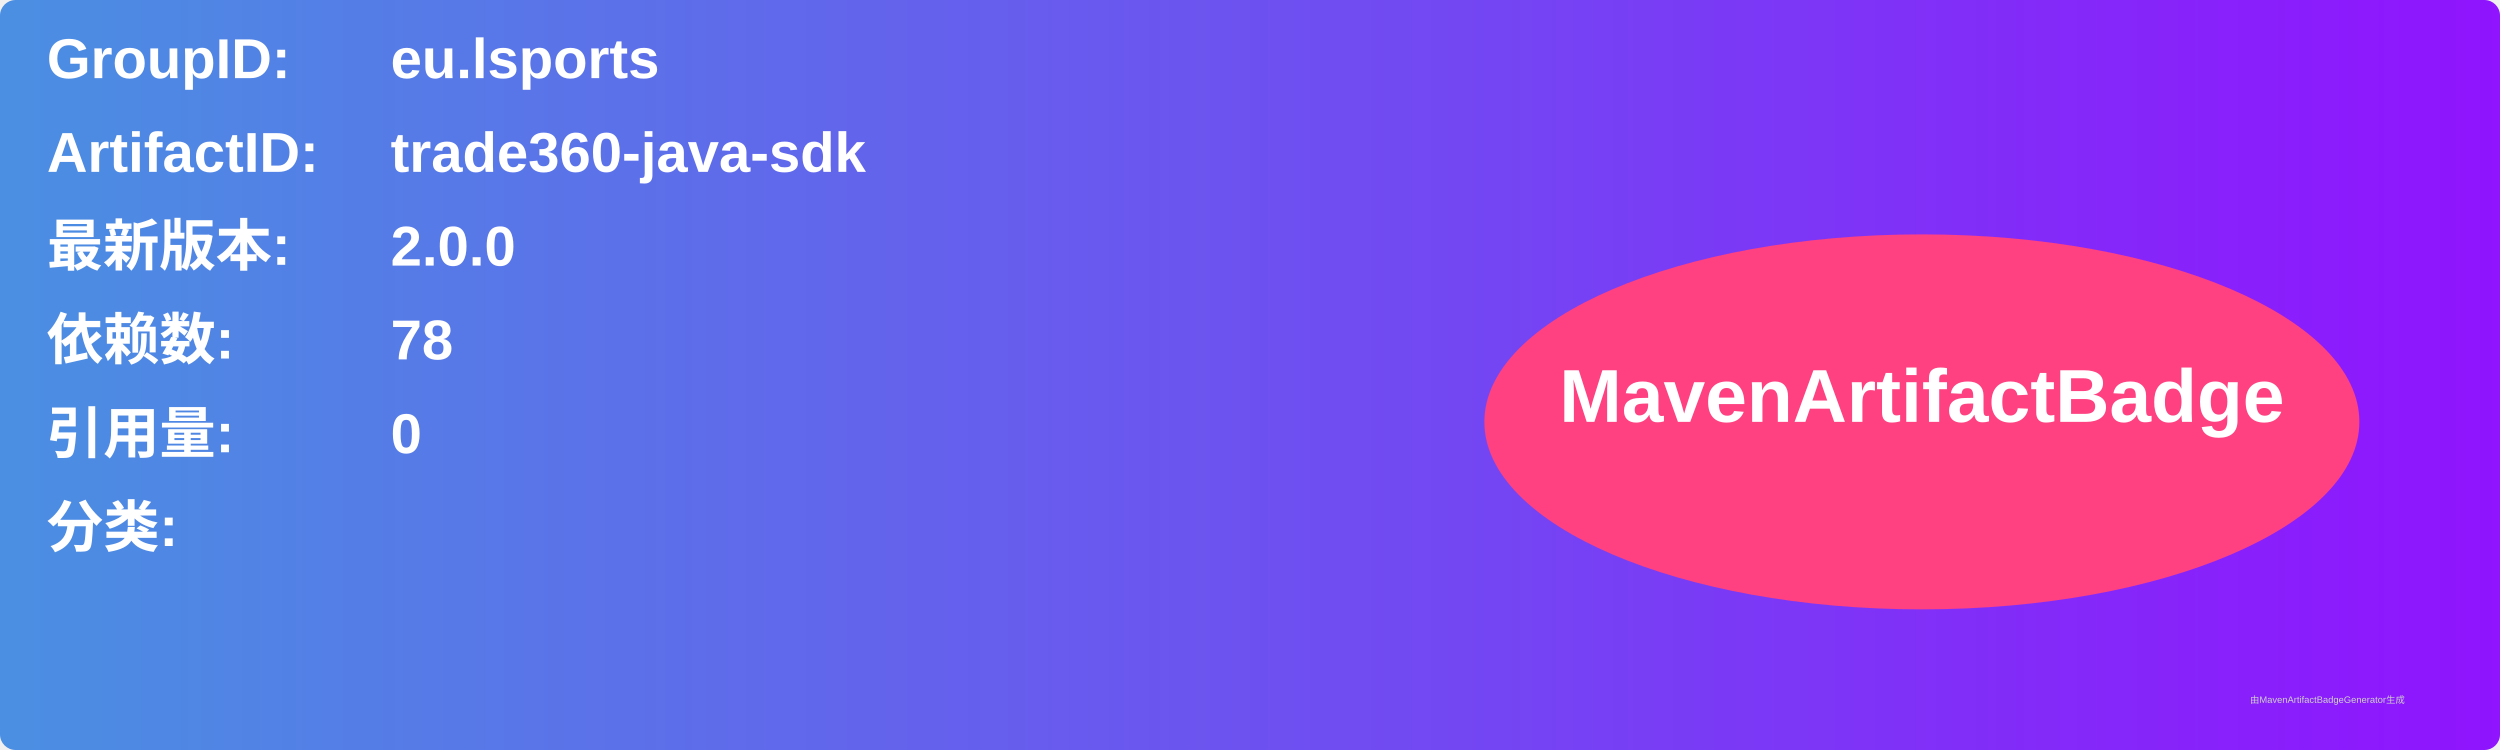
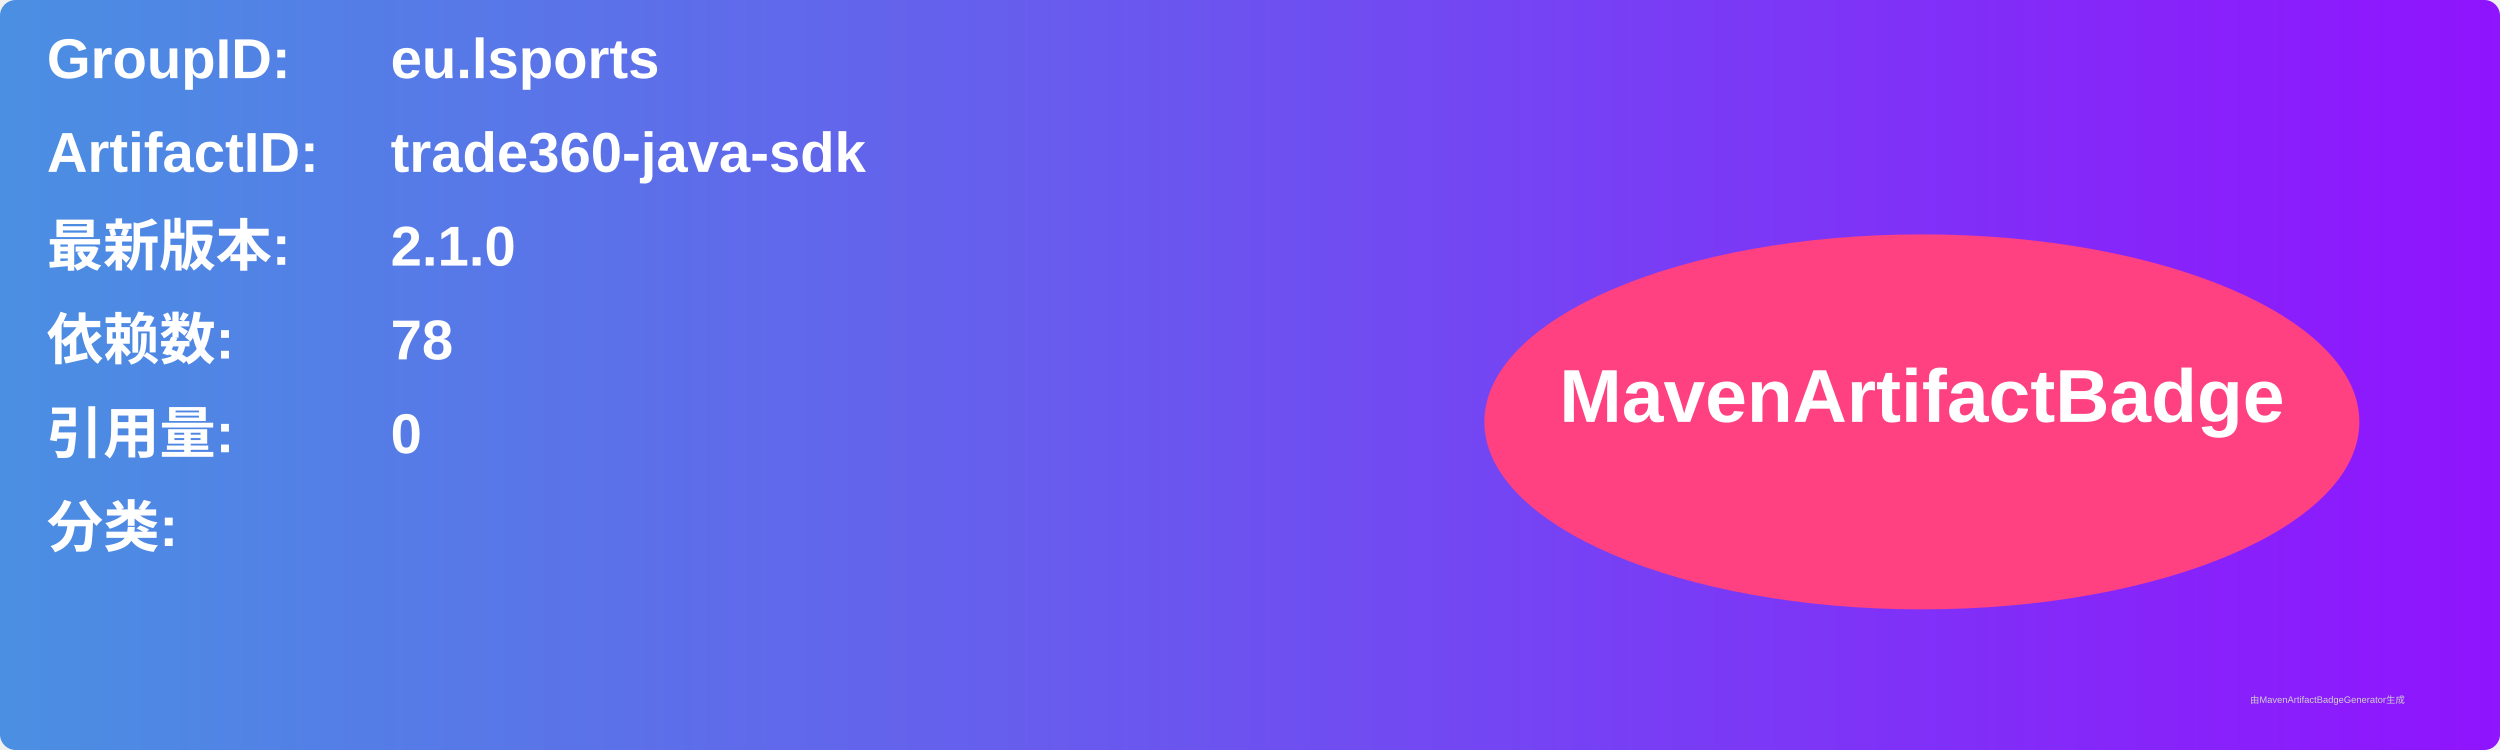
<svg xmlns="http://www.w3.org/2000/svg" width="800" height="240" viewBox="0 0 800 240">
  <linearGradient id="grad" x1="0%" y1="0%" x2="100%" y2="0%">
    <stop offset="0%" stop-color="#4a90e2" />
    <stop offset="100%" stop-color="#9013fe" />
  </linearGradient>
  <rect width="100%" height="100%" rx="5" ry="5" fill="url(#grad)" />
  <g transform="translate(15, 15)">
    <text x="0" y="10" font-family="Arial" font-size="18" fill="white" font-weight="bold" width="260">GroupID:</text>
    <text x="110" y="10" font-family="Arial" font-size="18" fill="white" font-weight="bold" width="460">eu.lsports</text>
    <text x="0" y="40" font-family="Arial" font-size="18" fill="white" font-weight="bold" width="260">ArtifactID:</text>
    <text x="110" y="40" font-family="Arial" font-size="18" fill="white" font-weight="bold" width="460">trade360-java-sdk</text>
    <text x="0" y="70" font-family="Arial" font-size="18" fill="white" font-weight="bold">最新版本:</text>
    <text x="110" y="70" font-family="Arial" font-size="18" fill="white" font-weight="bold">
-       <tspan font-weight="bold">2.0.0</tspan>
+       <tspan font-weight="bold">2.1.0</tspan>
    </text>
    <text x="0" y="100" font-family="Arial" font-size="18" fill="white" font-weight="bold">依赖数: </text>
    <text x="110" y="100" font-family="Arial" font-size="18" fill="white">
      <tspan font-weight="bold">78</tspan>
    </text>
    <text x="0" y="130" font-family="Arial" font-size="18" fill="white" font-weight="bold">引用量: </text>
    <text x="110" y="130" font-family="Arial" font-size="18" fill="white">
      <tspan font-weight="bold">0</tspan>
    </text>
    <text x="0" y="160" font-family="Arial" font-size="18" fill="white" font-weight="bold">分类:</text>
    <text x="10" y="190" font-family="Arial" font-size="10" fill="white">
      <tspan font-weight="bold" />
    </text>
    <ellipse cx="600" cy="120" rx="140" ry="60" fill="#ff4081" />
    <text x="600" y="120" text-anchor="middle" font-family="Arial" font-size="24" fill="white" font-weight="bold">MavenArtifactBadge</text>
  </g>
  <text x="720" y="225" font-family="Arial" font-size="3" fill="#d0d0d0">由MavenArtifactBadgeGenerator生成</text>
</svg>
